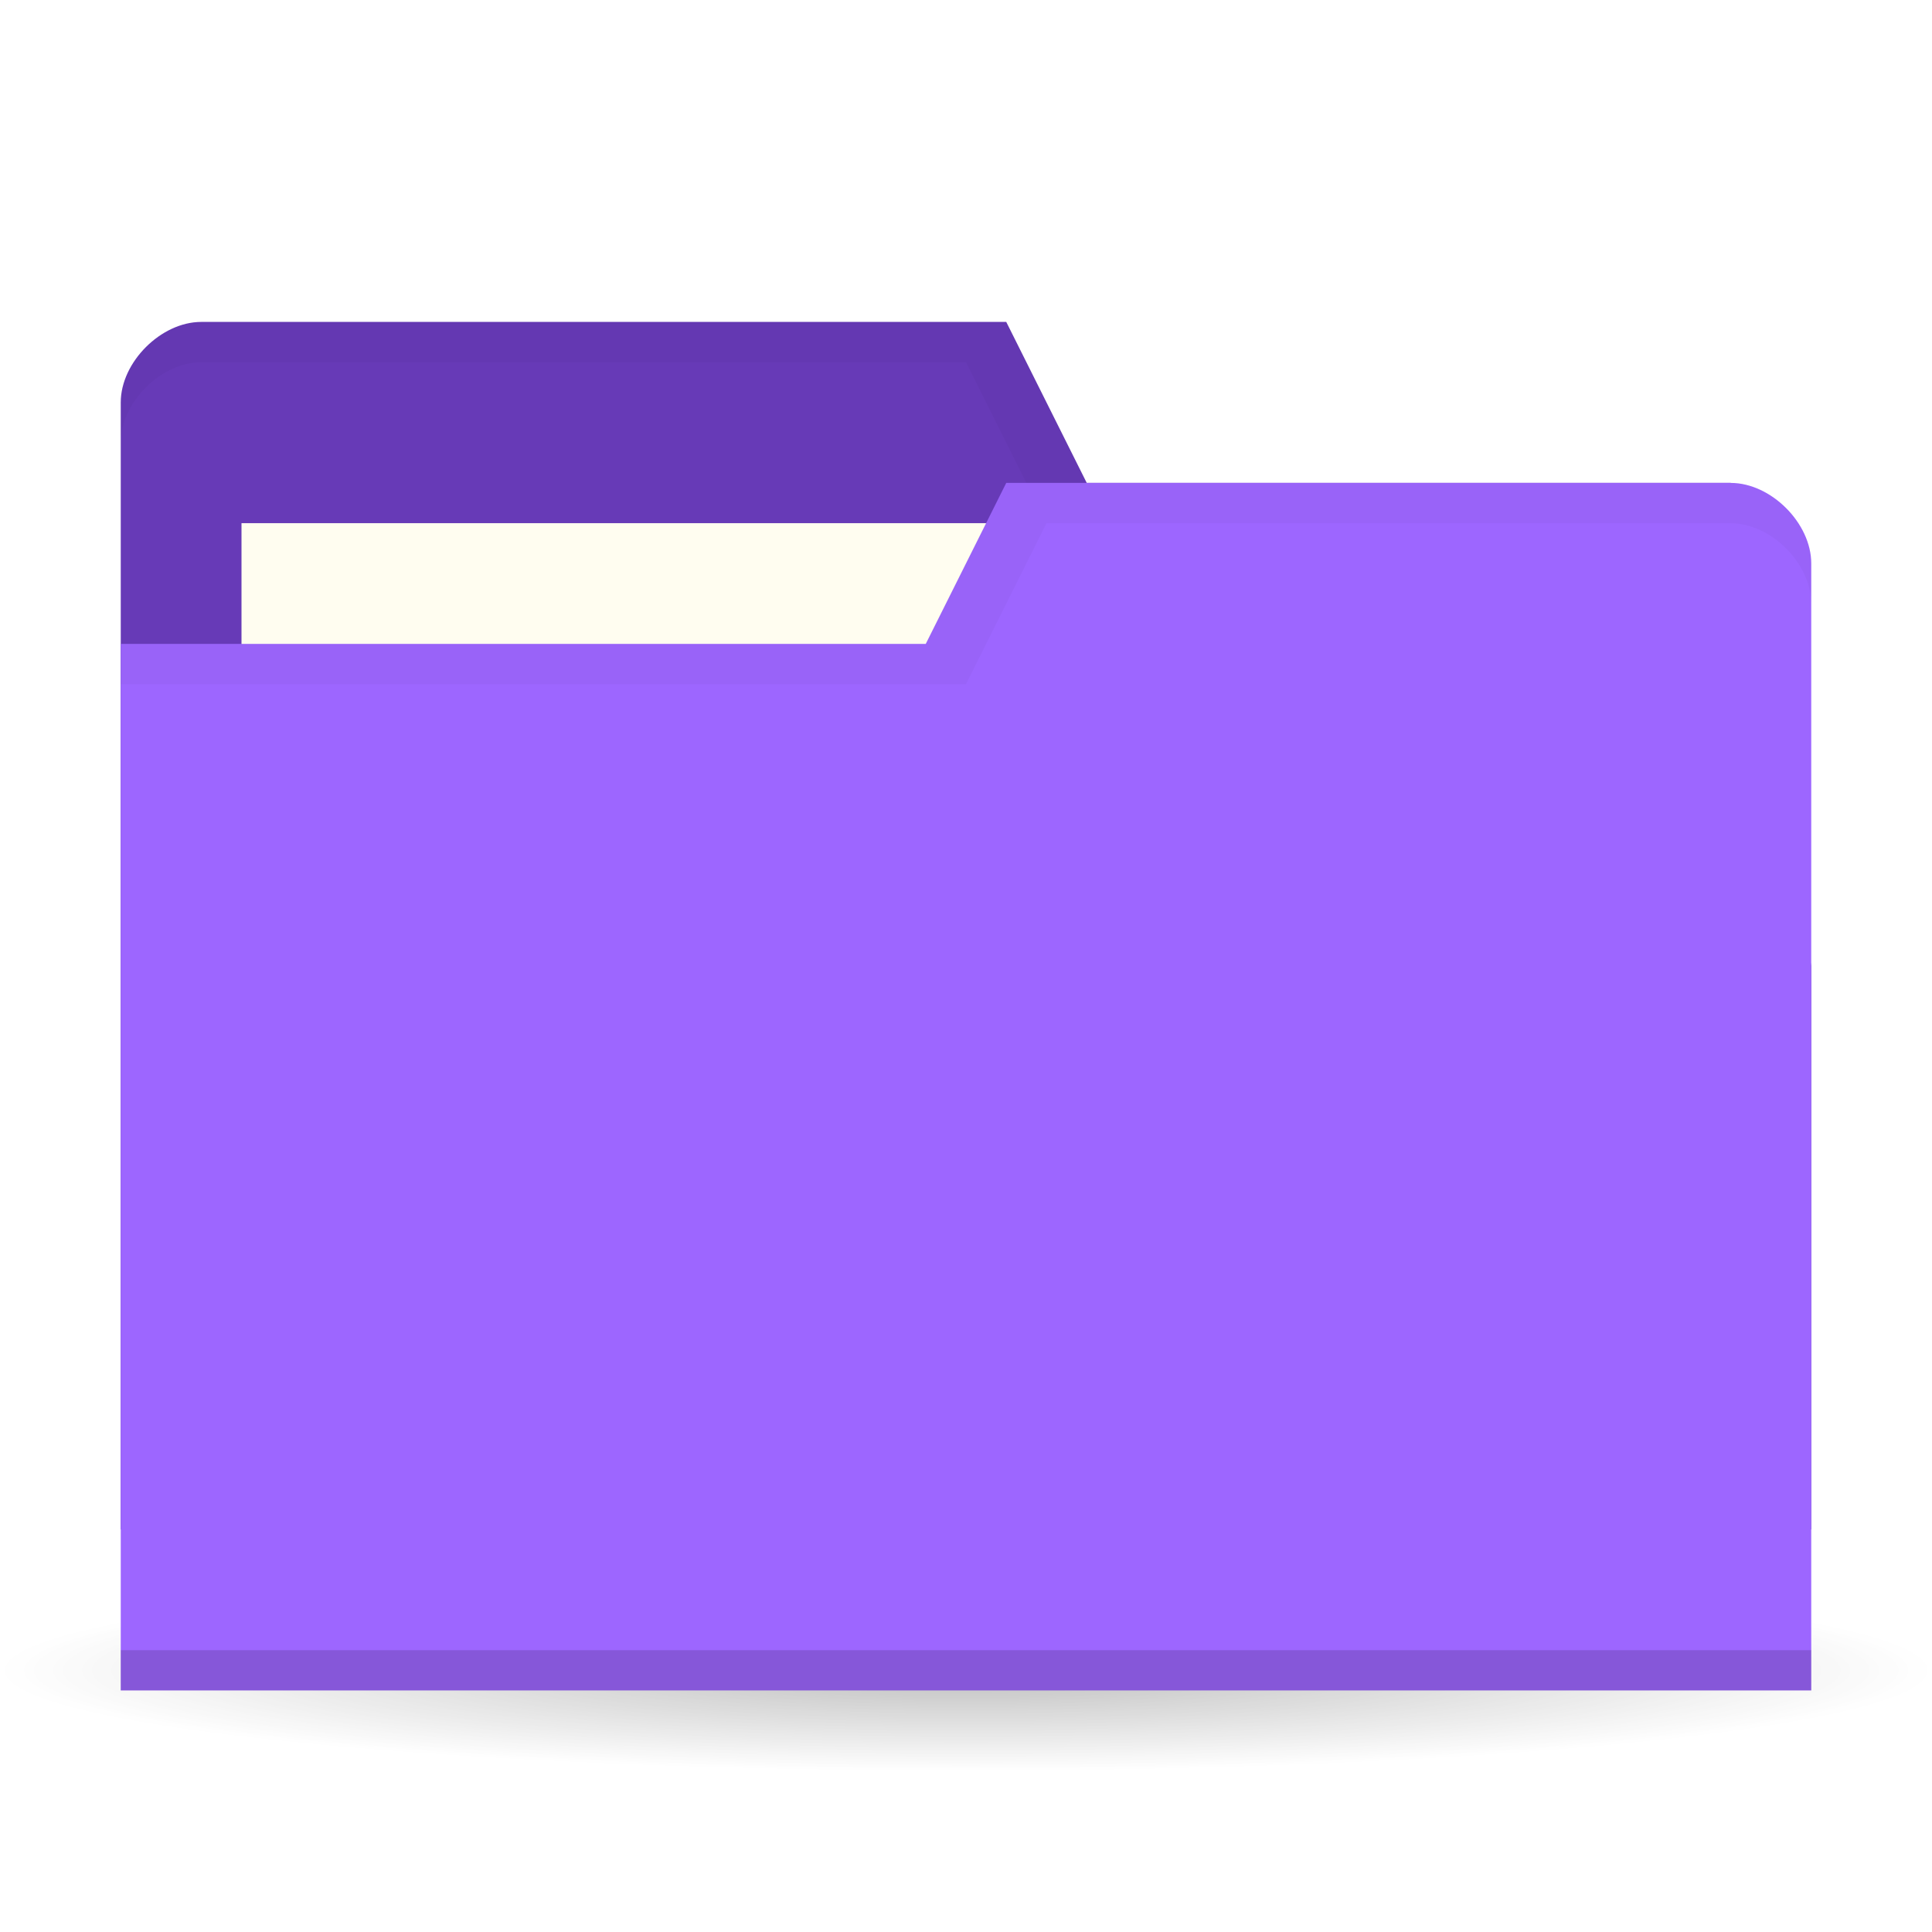
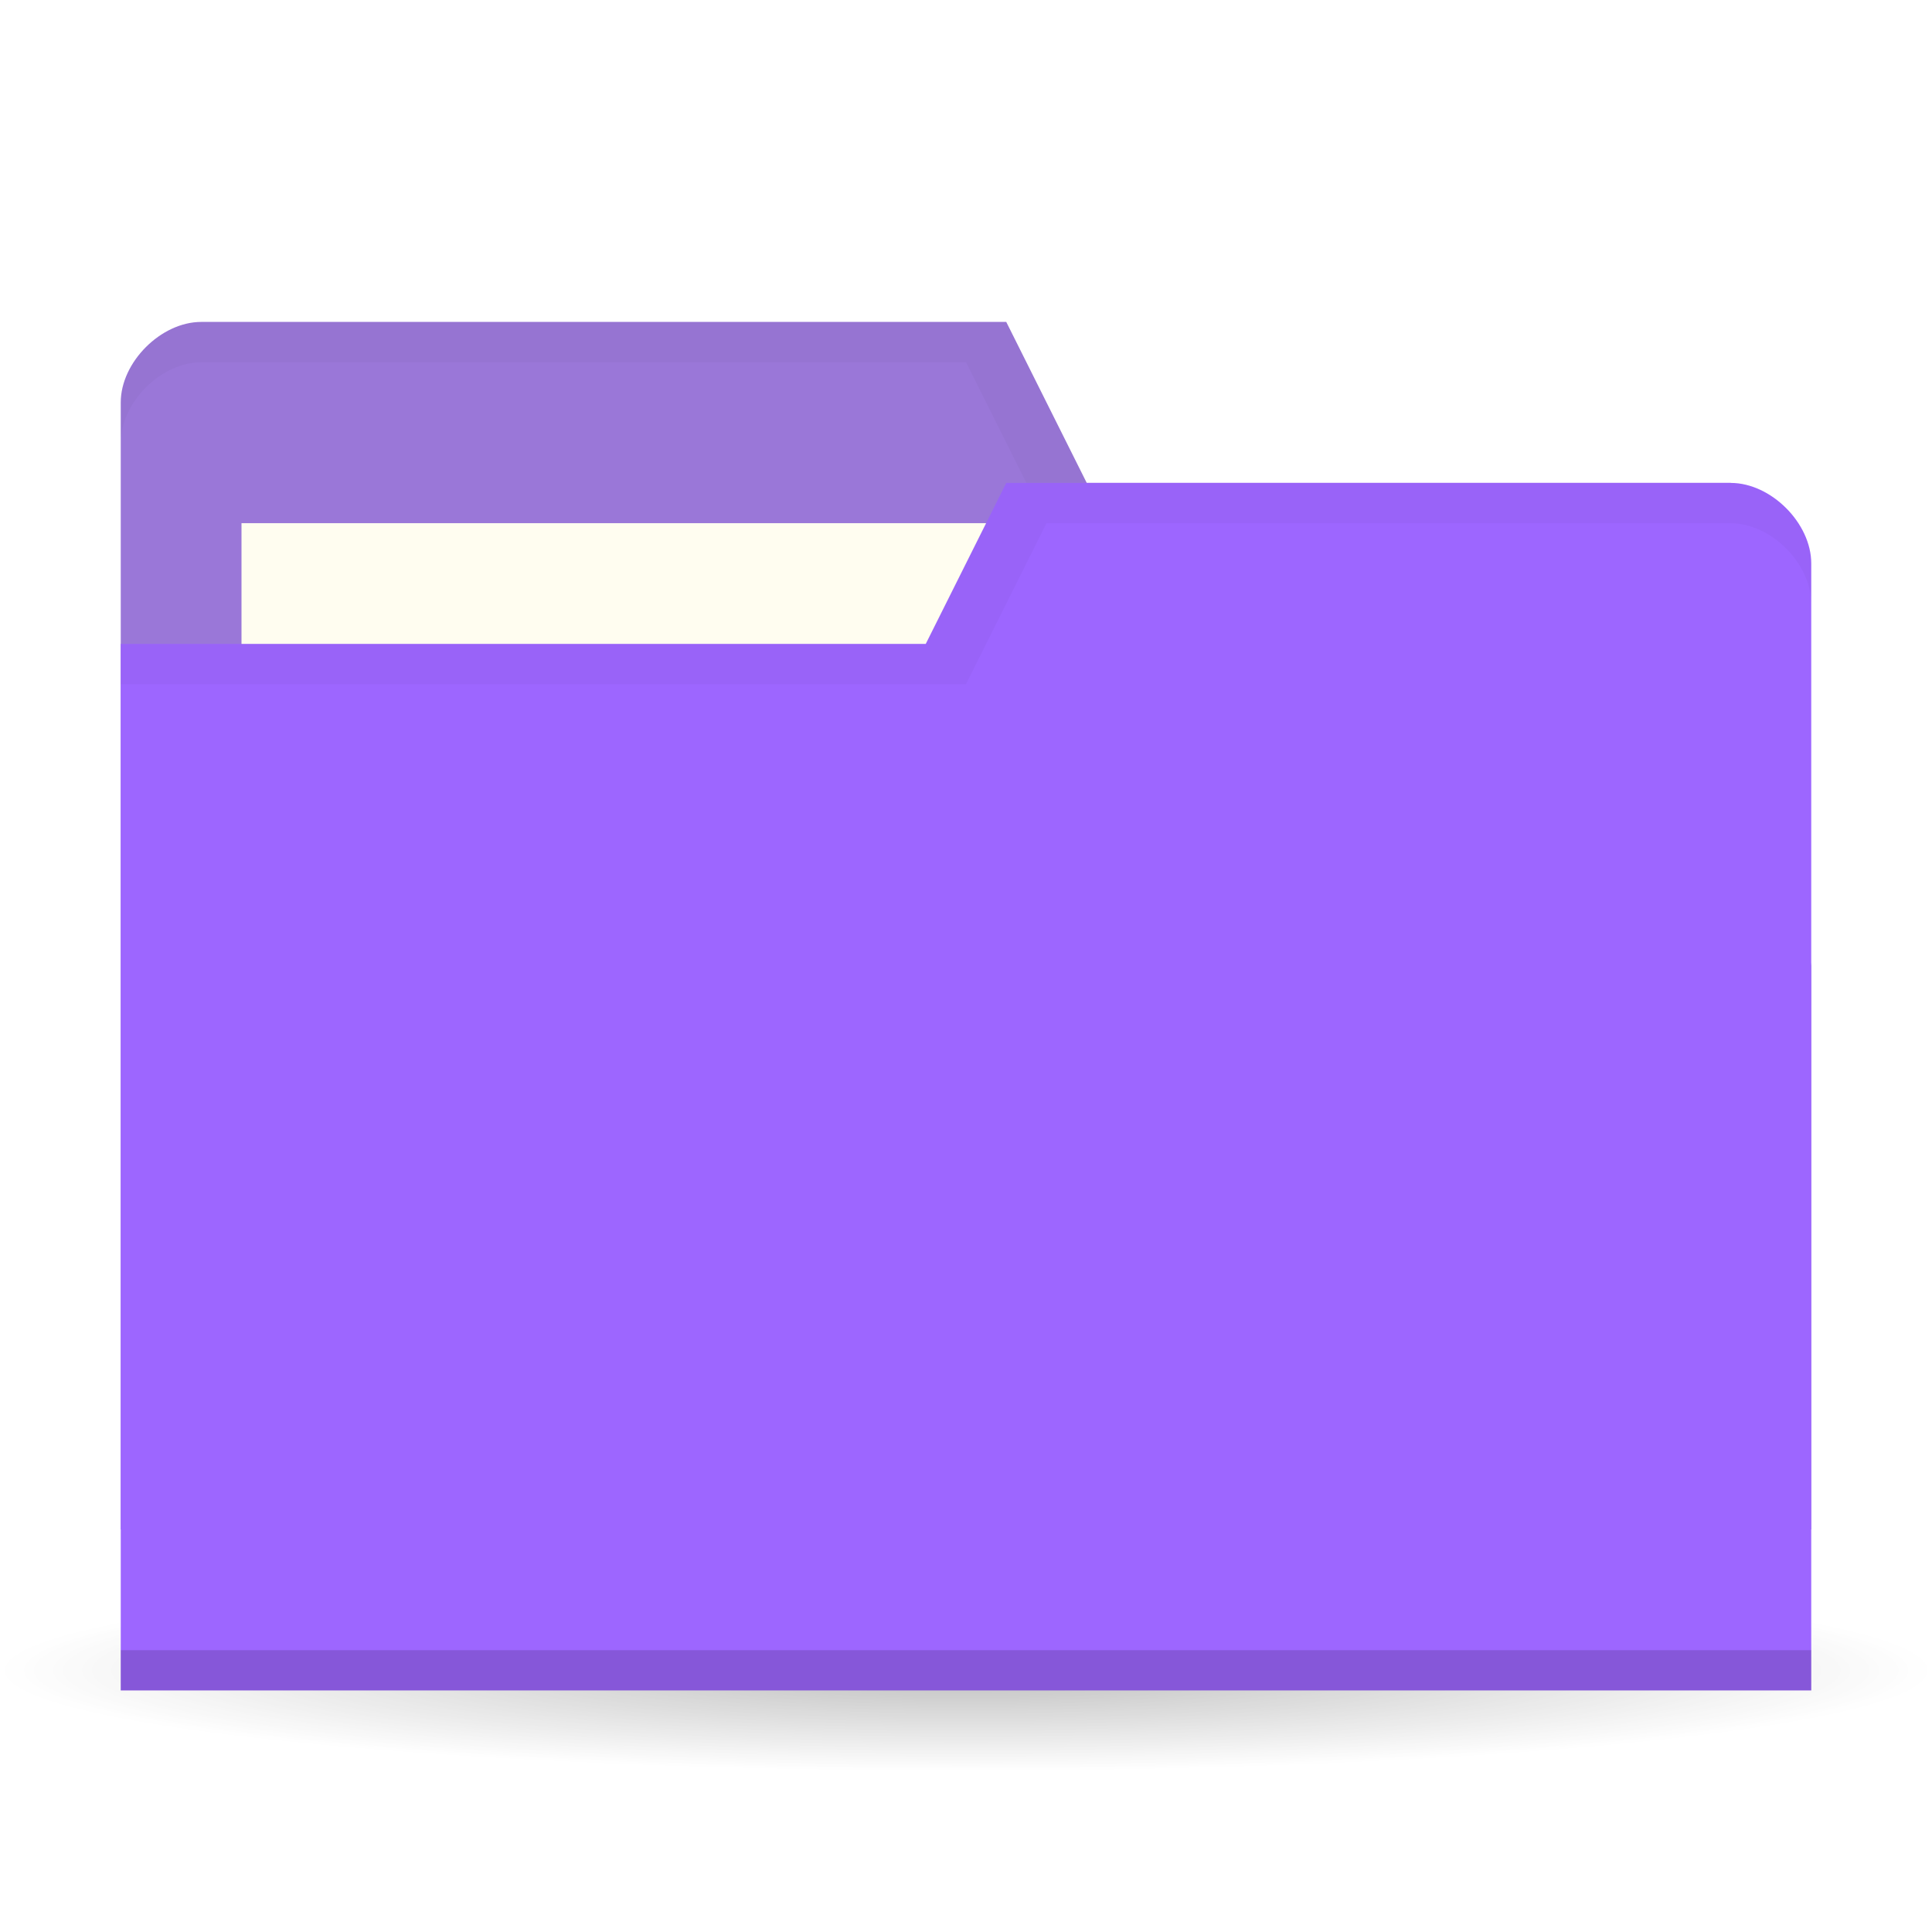
<svg xmlns="http://www.w3.org/2000/svg" viewBox="0 0 48 48">
  <defs>
    <radialGradient id="radialGradient3850" cx="24.08" cy="41.38" r="21.08" gradientTransform="matrix(1,0,0,0.1130763,0,36.7037)" gradientUnits="userSpaceOnUse">
      <stop style="stop-color:#000;stop-opacity:0.392" />
      <stop offset="1" style="stop-color:#000;stop-opacity:0" />
    </radialGradient>
  </defs>
  <g>
    <path d="m 45.15 41.38 a 21.08 2.383 0 1 1 -42.15 0 21.08 2.383 0 1 1 42.15 0 z" transform="matrix(1.138754,0,0,1.049028,-3.416261,-1.912073)" style="fill:url(#radialGradient3850);opacity:0.65;fill-opacity:1;stroke:none" />
  </g>
  <g transform="translate(0,-1004.362)">
-     <path d="m 3 1014.36 0 28 42 0 0 -14 -2 -12 -16 0 -2 -4 -20 0 c -1 0 -2 1 -2 2 z" style="fill:#673ab7;fill-opacity:1;stroke:none" />
+     <path d="m 3 1014.36 0 28 42 0 0 -14 -2 -12 -16 0 -2 -4 -20 0 c -1 0 -2 1 -2 2 z" style="fill:#9a77d8;fill-opacity:1;stroke:none" />
    <rect width="21" height="8" x="6" y="1017.36" style="fill:#fffdf0;fill-opacity:1;stroke:none" />
    <path d="M 5,8 C 4,8 3,9 3,10 l 0,1 C 3,10 4,9 5,9 l 19,0 2,4 17,0 2,12 0,-1 -2,-12 -16,0 -2,-4 z" transform="translate(0,1004.362)" style="fill:#000;opacity:0.03;fill-opacity:1;stroke:none" />
    <path d="m 45 1018.36 0 28 -42 0 0 -26 20 0 2 -4 18 0 c 1 0 2 1 2 2 z" style="fill:#9d66ff;fill-opacity:1;stroke:none" />
    <path d="m 3 1045.36 0 1 42 0 0 -1 z" style="fill:#000;opacity:0.15;fill-opacity:1;stroke:none" />
    <path d="m 25 12 -2 4 -20 0 0 1 21 0 2 -4 17 0 c 1 0 2 1 2 2 l 0 -1 c 0 -1 -1 -2 -2 -2 z" transform="translate(0,1004.362)" style="fill:#000;opacity:0.03;fill-opacity:1;stroke:none" />
  </g>
</svg>
